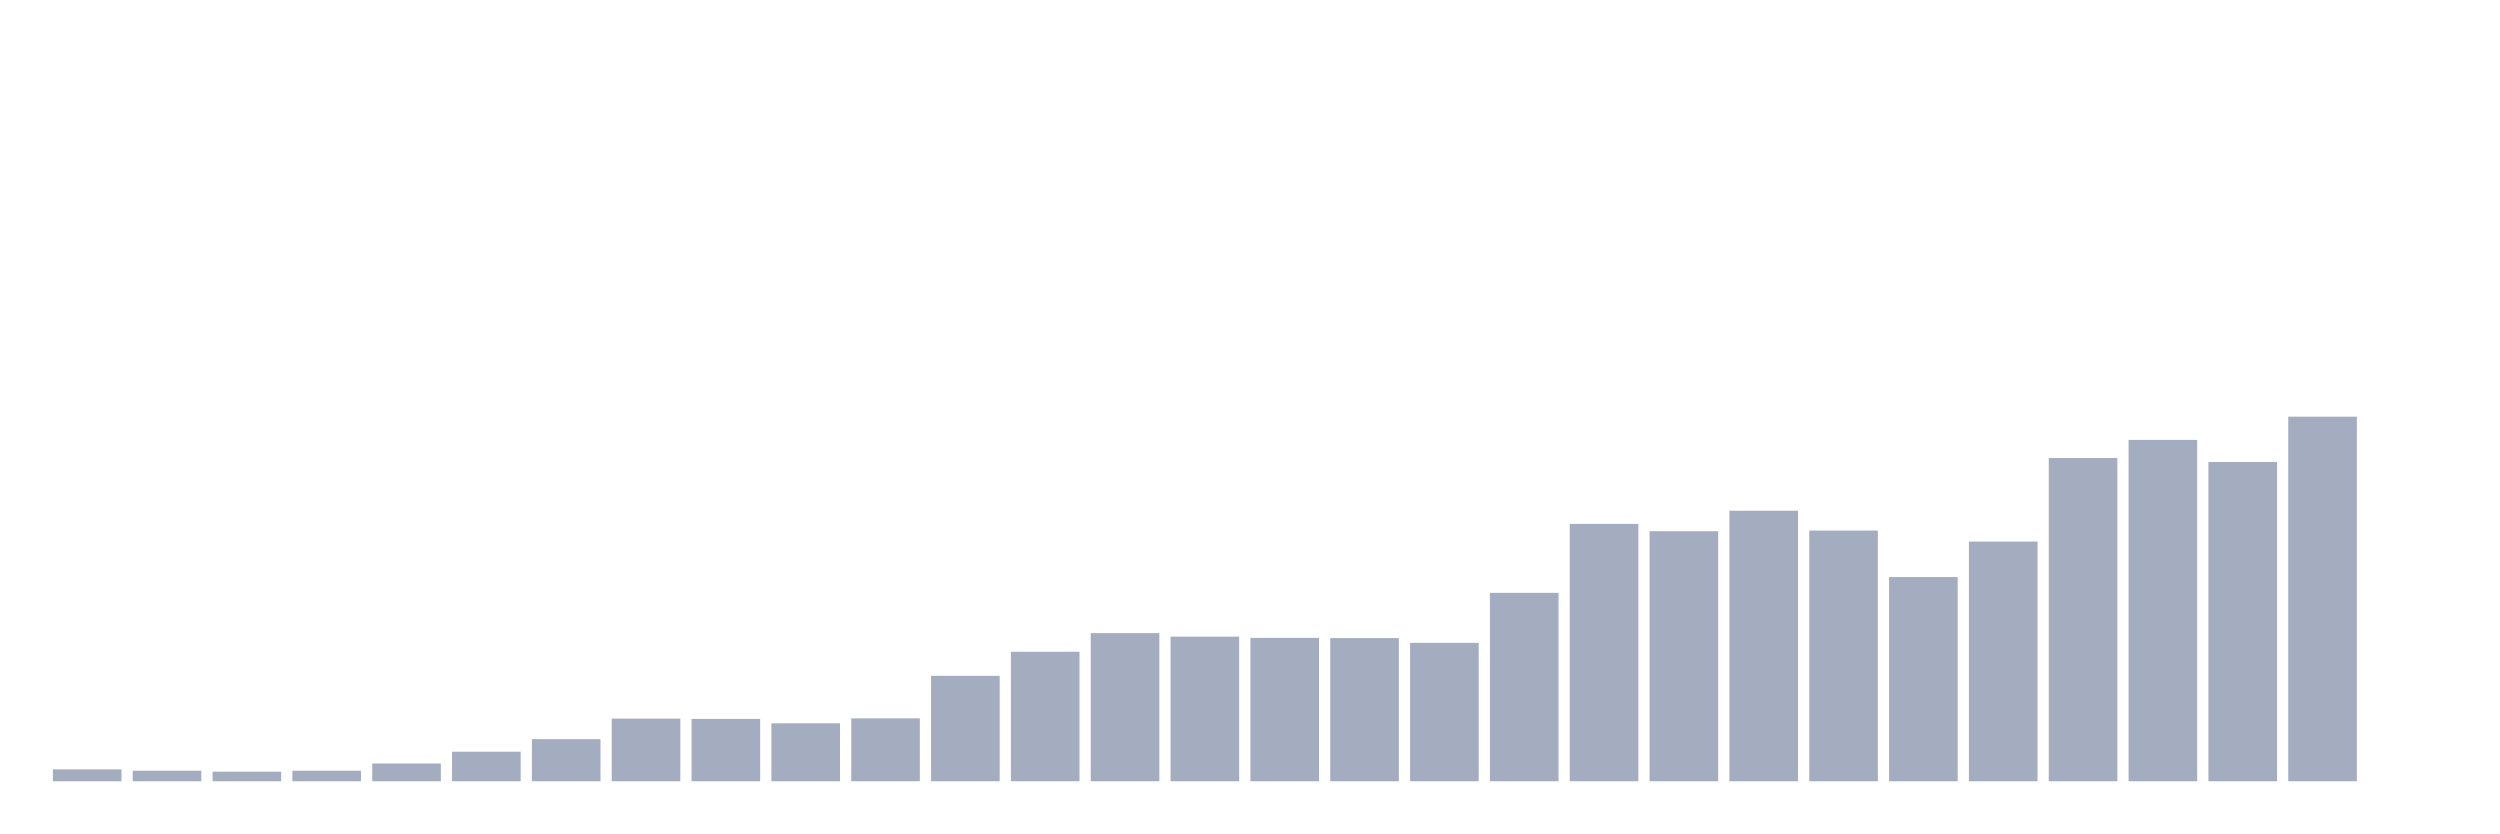
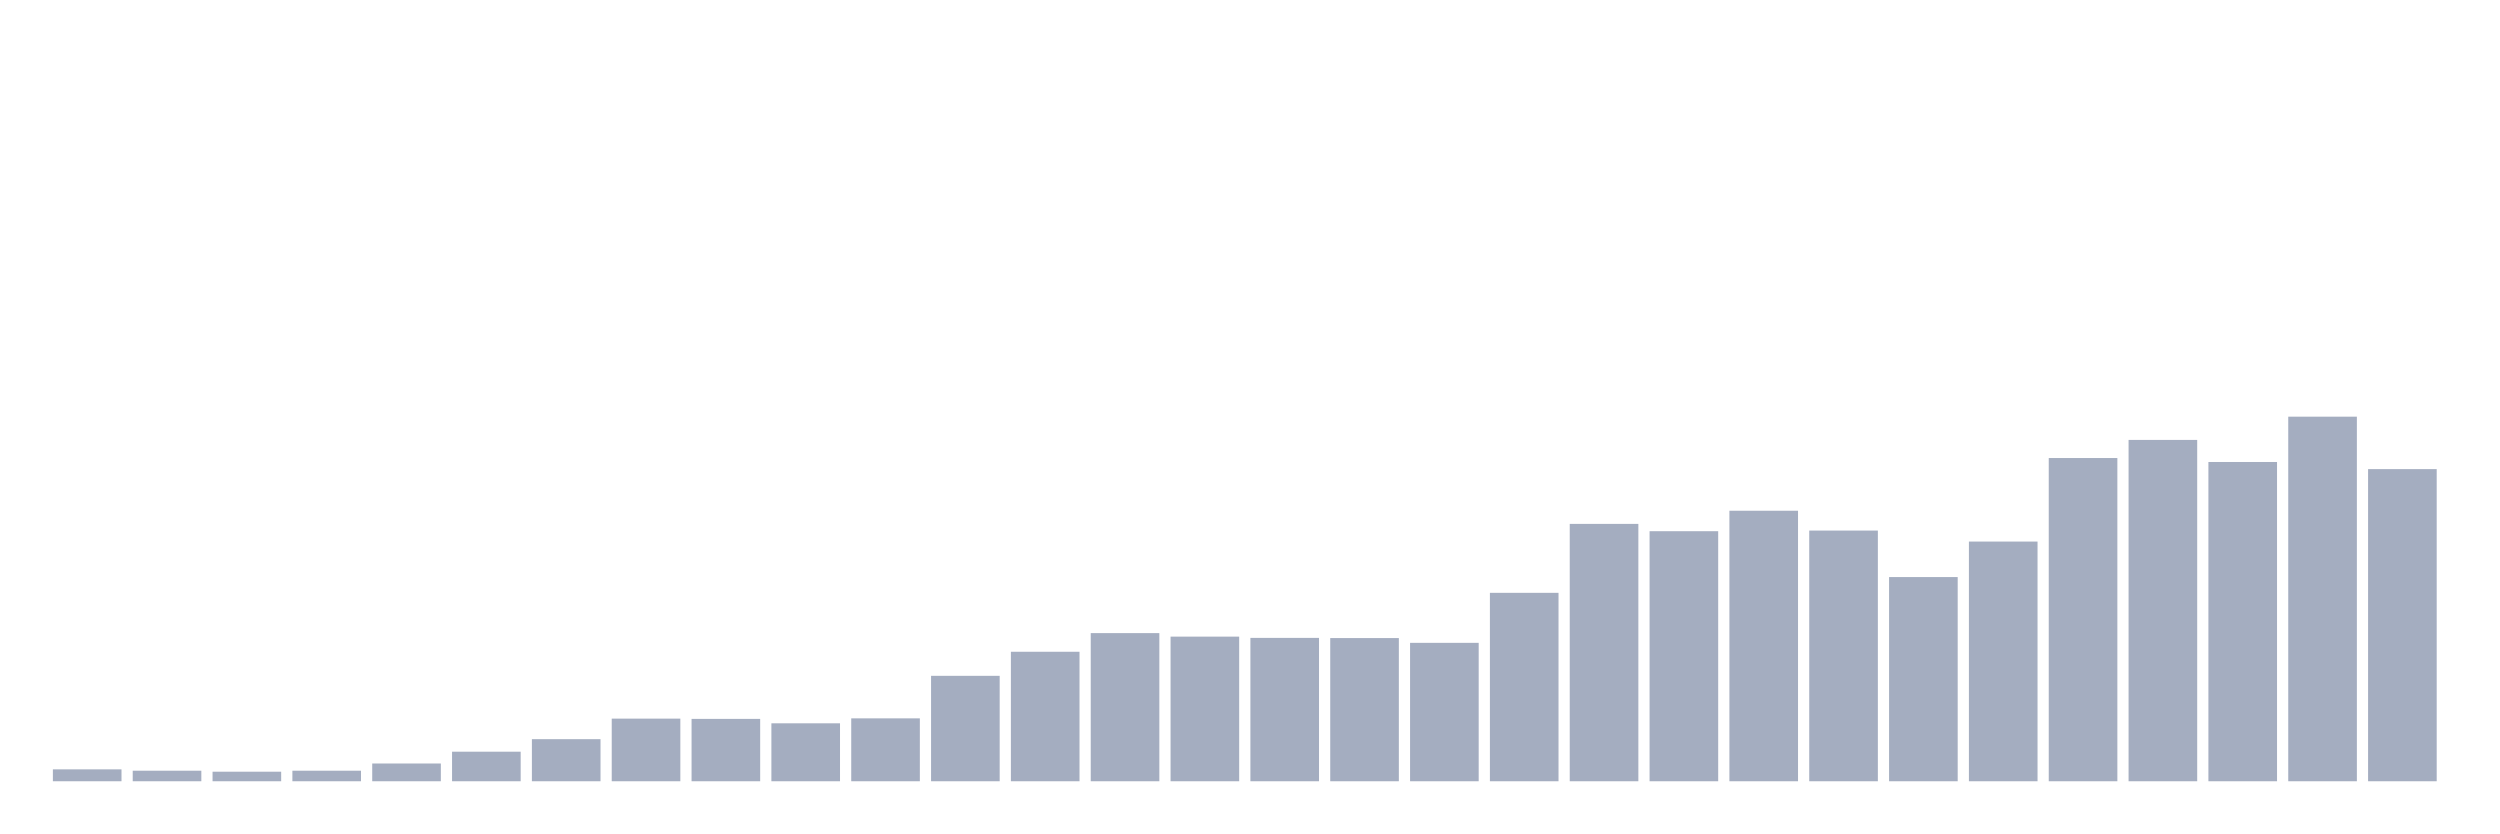
<svg xmlns="http://www.w3.org/2000/svg" viewBox="0 0 480 160">
  <g transform="translate(10,10)">
    <rect class="bar" x="0.153" width="13.175" y="137.716" height="2.284" fill="rgb(164,173,192)" />
    <rect class="bar" x="15.482" width="13.175" y="137.976" height="2.024" fill="rgb(164,173,192)" />
    <rect class="bar" x="30.81" width="13.175" y="138.166" height="1.834" fill="rgb(164,173,192)" />
    <rect class="bar" x="46.138" width="13.175" y="137.976" height="2.024" fill="rgb(164,173,192)" />
    <rect class="bar" x="61.466" width="13.175" y="136.592" height="3.408" fill="rgb(164,173,192)" />
    <rect class="bar" x="76.794" width="13.175" y="134.325" height="5.675" fill="rgb(164,173,192)" />
    <rect class="bar" x="92.123" width="13.175" y="131.92" height="8.08" fill="rgb(164,173,192)" />
    <rect class="bar" x="107.451" width="13.175" y="127.976" height="12.024" fill="rgb(164,173,192)" />
    <rect class="bar" x="122.779" width="13.175" y="128.028" height="11.972" fill="rgb(164,173,192)" />
    <rect class="bar" x="138.107" width="13.175" y="128.875" height="11.125" fill="rgb(164,173,192)" />
    <rect class="bar" x="153.436" width="13.175" y="127.924" height="12.076" fill="rgb(164,173,192)" />
    <rect class="bar" x="168.764" width="13.175" y="119.758" height="20.242" fill="rgb(164,173,192)" />
    <rect class="bar" x="184.092" width="13.175" y="115.138" height="24.862" fill="rgb(164,173,192)" />
    <rect class="bar" x="199.42" width="13.175" y="111.557" height="28.443" fill="rgb(164,173,192)" />
    <rect class="bar" x="214.748" width="13.175" y="112.232" height="27.768" fill="rgb(164,173,192)" />
    <rect class="bar" x="230.077" width="13.175" y="112.474" height="27.526" fill="rgb(164,173,192)" />
    <rect class="bar" x="245.405" width="13.175" y="112.509" height="27.491" fill="rgb(164,173,192)" />
    <rect class="bar" x="260.733" width="13.175" y="113.426" height="26.574" fill="rgb(164,173,192)" />
    <rect class="bar" x="276.061" width="13.175" y="103.824" height="36.176" fill="rgb(164,173,192)" />
    <rect class="bar" x="291.39" width="13.175" y="90.588" height="49.412" fill="rgb(164,173,192)" />
    <rect class="bar" x="306.718" width="13.175" y="91.99" height="48.01" fill="rgb(164,173,192)" />
    <rect class="bar" x="322.046" width="13.175" y="88.062" height="51.938" fill="rgb(164,173,192)" />
    <rect class="bar" x="337.374" width="13.175" y="91.869" height="48.131" fill="rgb(164,173,192)" />
    <rect class="bar" x="352.702" width="13.175" y="100.796" height="39.204" fill="rgb(164,173,192)" />
    <rect class="bar" x="368.031" width="13.175" y="93.979" height="46.021" fill="rgb(164,173,192)" />
    <rect class="bar" x="383.359" width="13.175" y="77.941" height="62.059" fill="rgb(164,173,192)" />
    <rect class="bar" x="398.687" width="13.175" y="74.464" height="65.536" fill="rgb(164,173,192)" />
    <rect class="bar" x="414.015" width="13.175" y="78.702" height="61.298" fill="rgb(164,173,192)" />
    <rect class="bar" x="429.344" width="13.175" y="70" height="70" fill="rgb(164,173,192)" />
-     <rect class="bar" x="444.672" width="13.175" y="140" height="0" fill="rgb(164,173,192)" />
+     <rect class="bar" x="444.672" width="13.175" y="80.069" height="59.931" fill="rgb(164,173,192)" />
  </g>
</svg>
